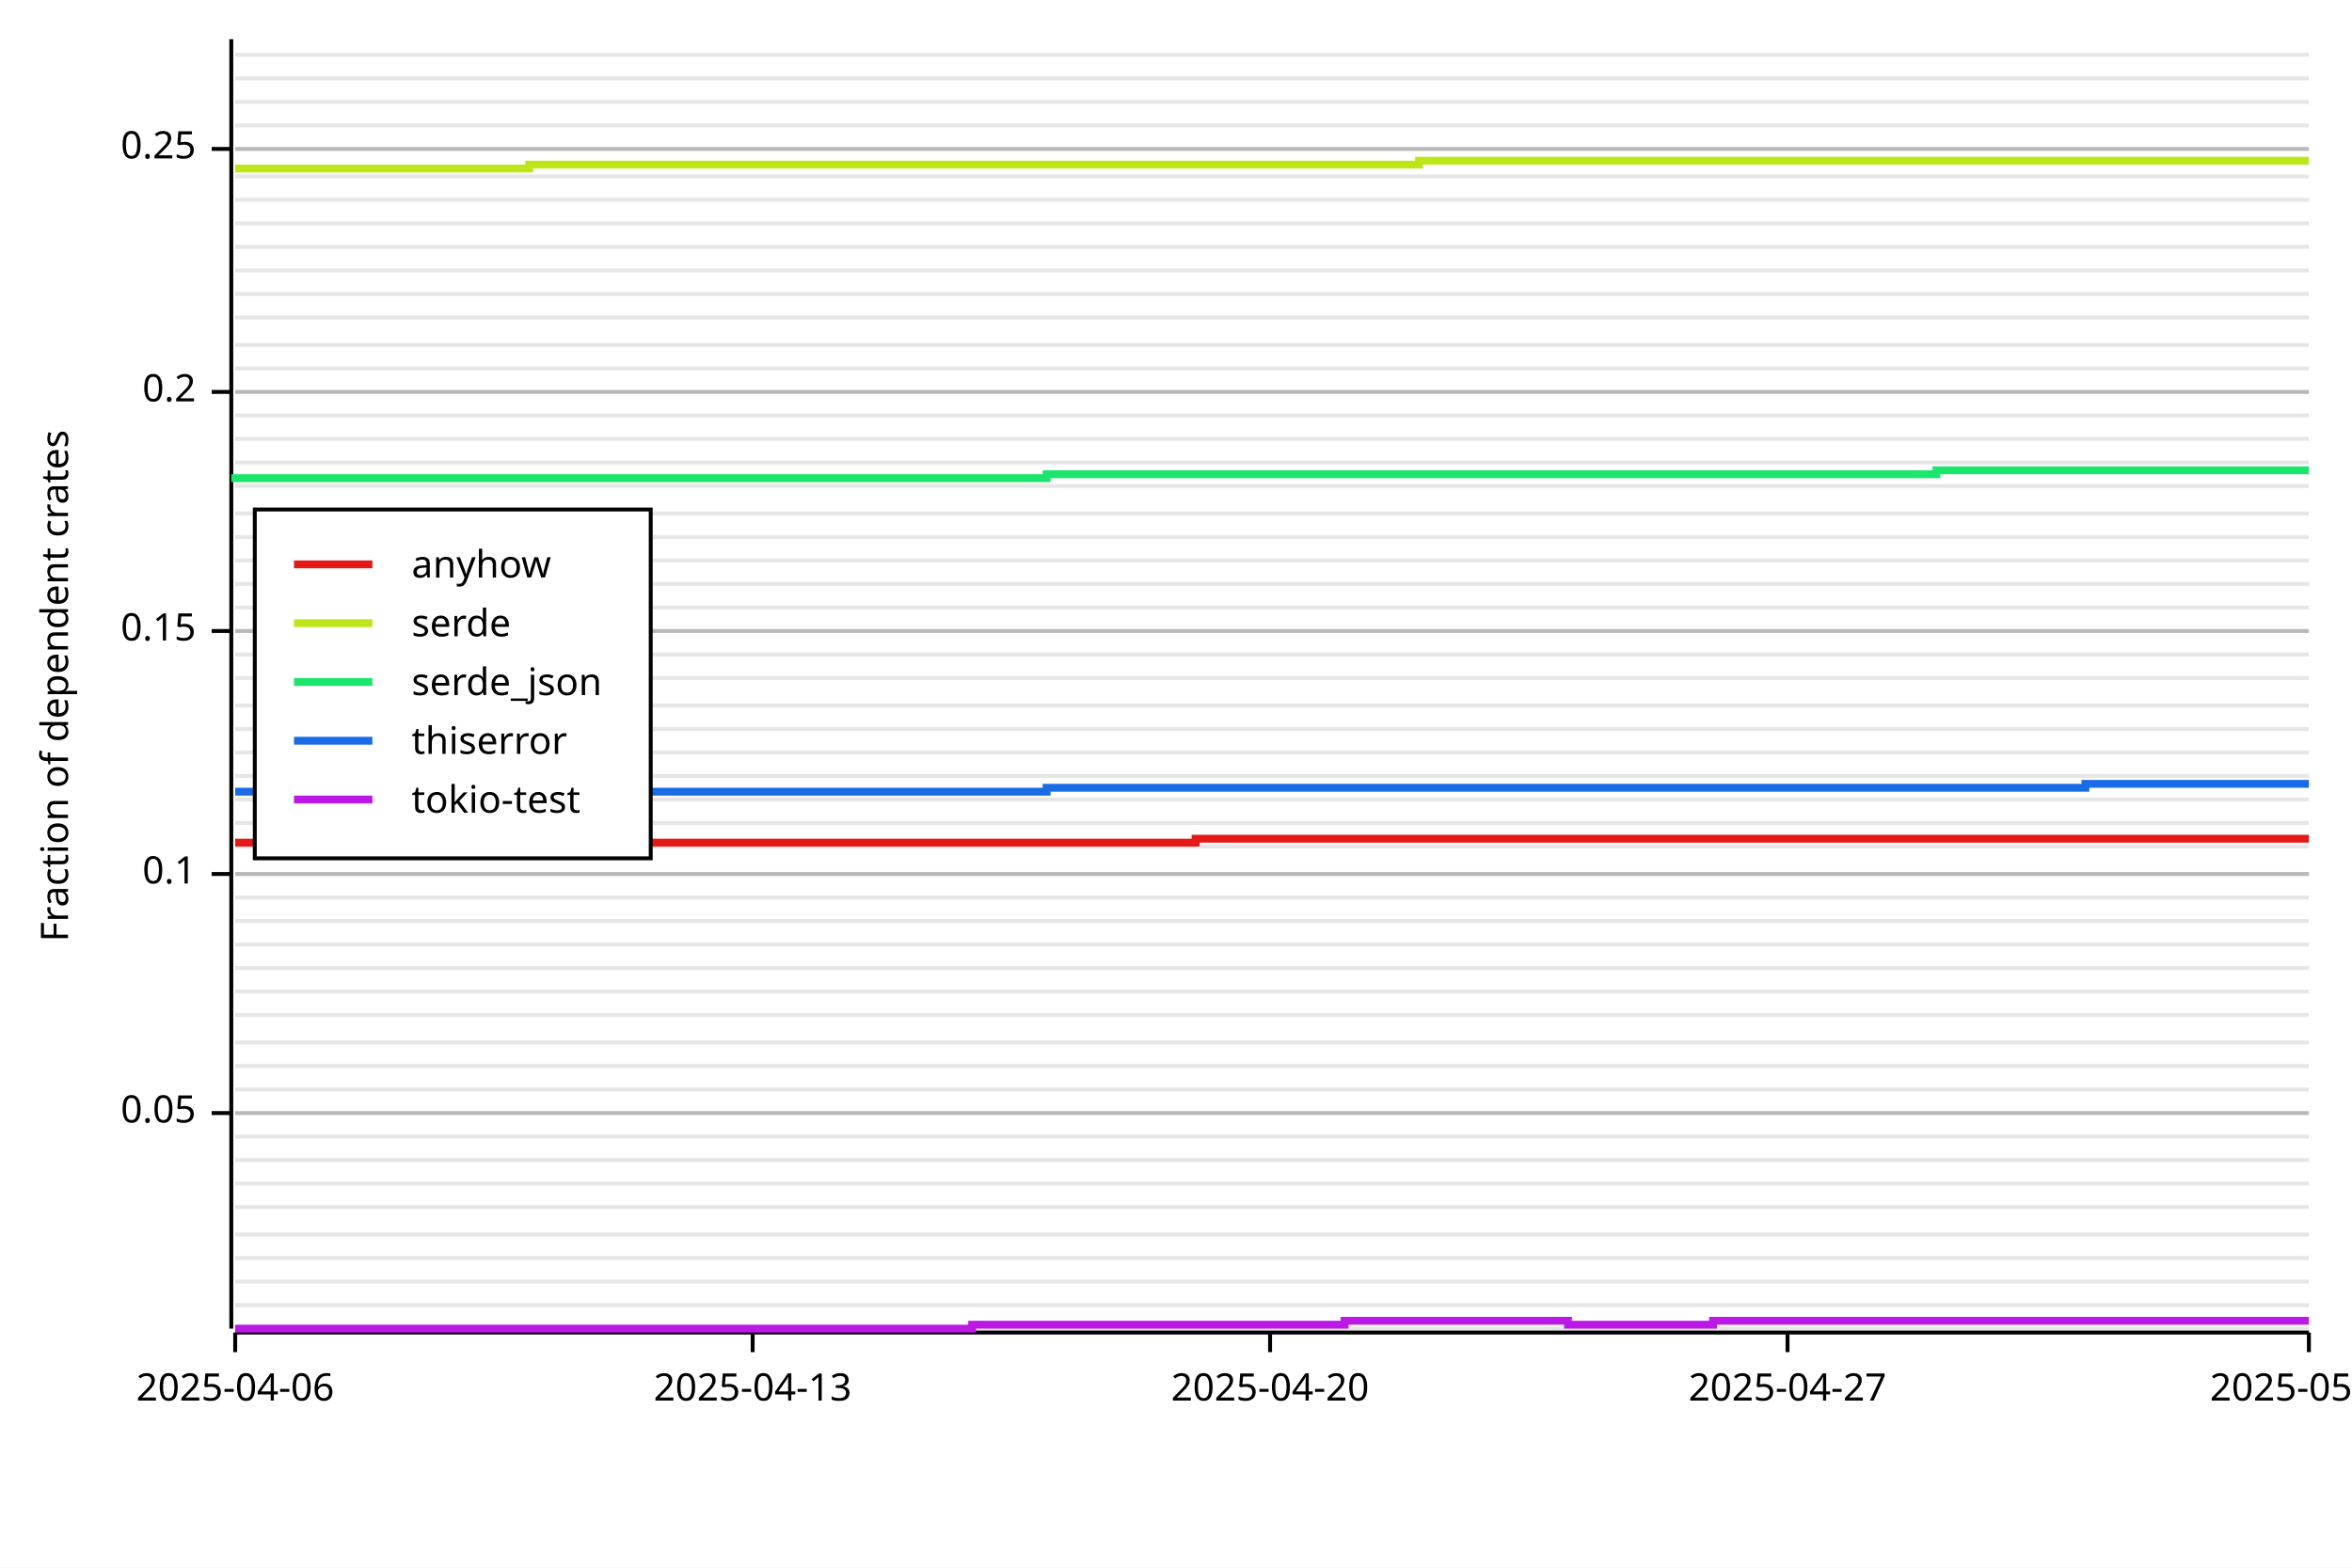
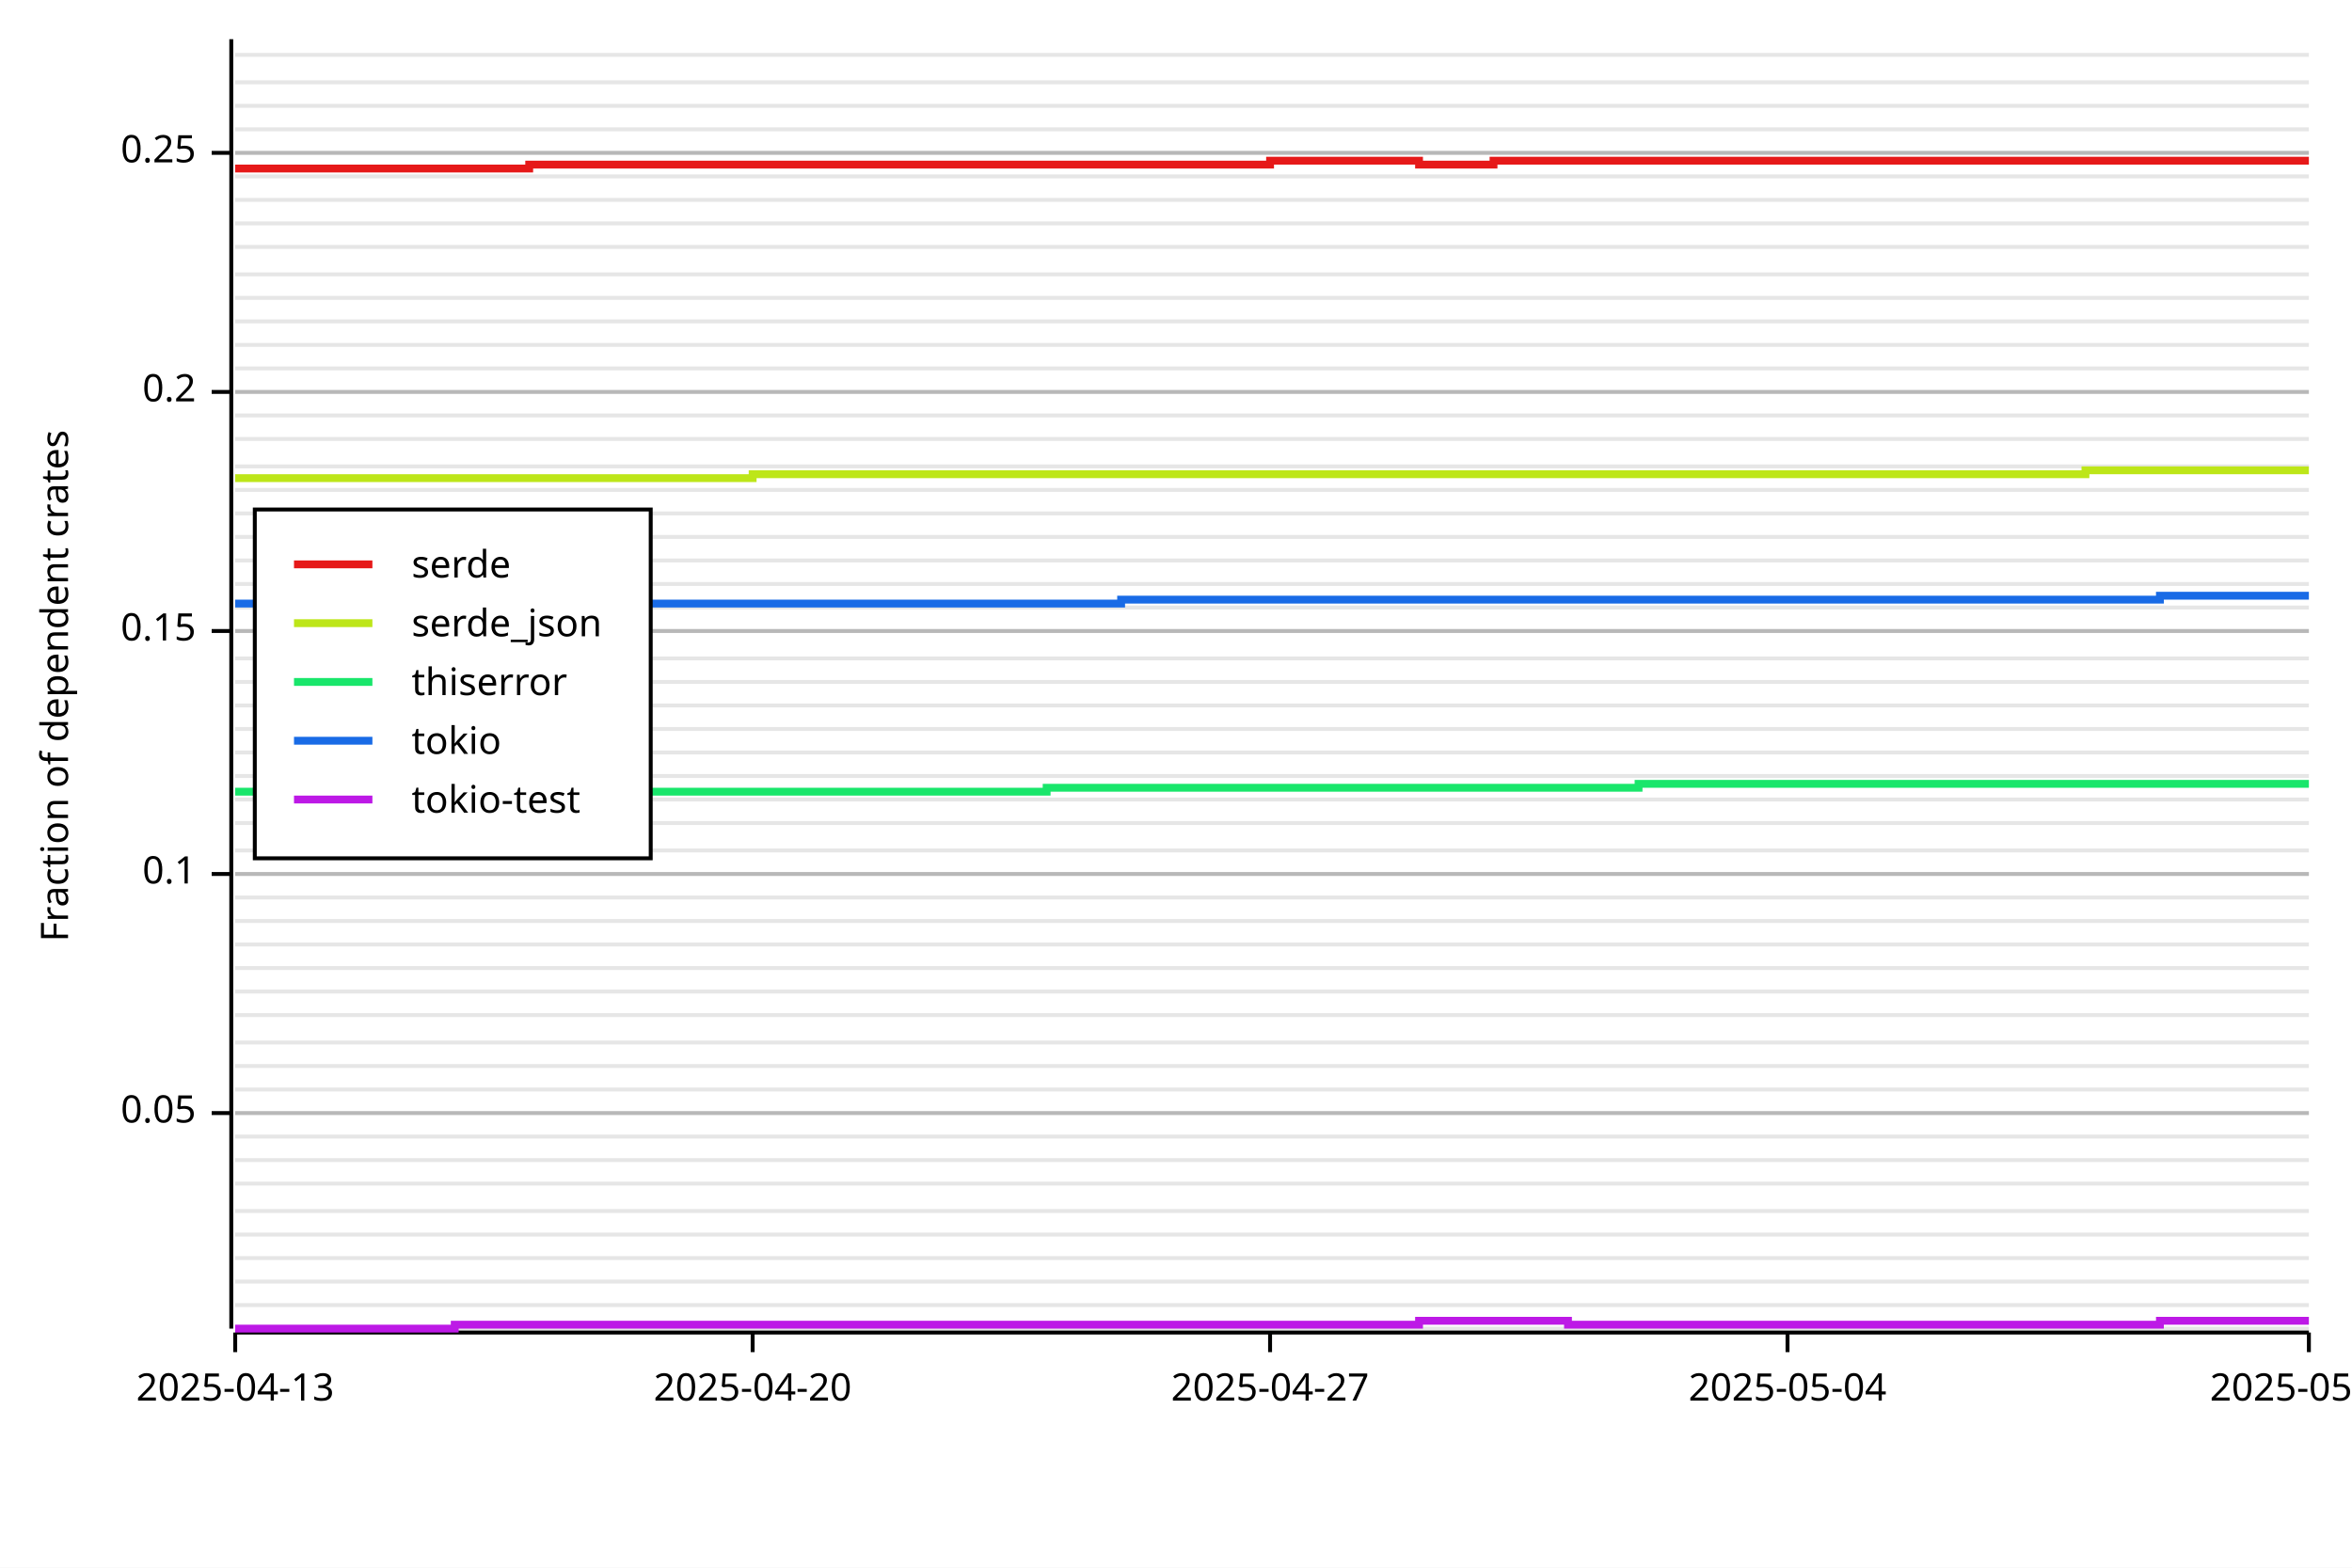
<svg xmlns="http://www.w3.org/2000/svg" width="600" height="400" viewBox="0 0 600 400">
  <rect x="0" y="0" width="600" height="400" opacity="1" fill="#FFFFFF" stroke="none" />
  <line opacity="0.1" stroke="#000000" stroke-width="1" x1="60" y1="339" x2="589" y2="339" />
  <line opacity="0.1" stroke="#000000" stroke-width="1" x1="60" y1="333" x2="589" y2="333" />
  <line opacity="0.1" stroke="#000000" stroke-width="1" x1="60" y1="327" x2="589" y2="327" />
  <line opacity="0.1" stroke="#000000" stroke-width="1" x1="60" y1="321" x2="589" y2="321" />
  <line opacity="0.1" stroke="#000000" stroke-width="1" x1="60" y1="315" x2="589" y2="315" />
-   <line opacity="0.1" stroke="#000000" stroke-width="1" x1="60" y1="308" x2="589" y2="308" />
+   <line opacity="0.1" stroke="#000000" stroke-width="1" x1="60" y1="309" x2="589" y2="309" />
  <line opacity="0.1" stroke="#000000" stroke-width="1" x1="60" y1="302" x2="589" y2="302" />
  <line opacity="0.1" stroke="#000000" stroke-width="1" x1="60" y1="296" x2="589" y2="296" />
  <line opacity="0.1" stroke="#000000" stroke-width="1" x1="60" y1="290" x2="589" y2="290" />
  <line opacity="0.1" stroke="#000000" stroke-width="1" x1="60" y1="284" x2="589" y2="284" />
  <line opacity="0.1" stroke="#000000" stroke-width="1" x1="60" y1="278" x2="589" y2="278" />
  <line opacity="0.1" stroke="#000000" stroke-width="1" x1="60" y1="272" x2="589" y2="272" />
  <line opacity="0.1" stroke="#000000" stroke-width="1" x1="60" y1="266" x2="589" y2="266" />
  <line opacity="0.1" stroke="#000000" stroke-width="1" x1="60" y1="259" x2="589" y2="259" />
  <line opacity="0.1" stroke="#000000" stroke-width="1" x1="60" y1="253" x2="589" y2="253" />
  <line opacity="0.1" stroke="#000000" stroke-width="1" x1="60" y1="247" x2="589" y2="247" />
  <line opacity="0.1" stroke="#000000" stroke-width="1" x1="60" y1="241" x2="589" y2="241" />
  <line opacity="0.1" stroke="#000000" stroke-width="1" x1="60" y1="235" x2="589" y2="235" />
  <line opacity="0.1" stroke="#000000" stroke-width="1" x1="60" y1="229" x2="589" y2="229" />
  <line opacity="0.1" stroke="#000000" stroke-width="1" x1="60" y1="223" x2="589" y2="223" />
-   <line opacity="0.1" stroke="#000000" stroke-width="1" x1="60" y1="216" x2="589" y2="216" />
+   <line opacity="0.1" stroke="#000000" stroke-width="1" x1="60" y1="217" x2="589" y2="217" />
  <line opacity="0.1" stroke="#000000" stroke-width="1" x1="60" y1="210" x2="589" y2="210" />
  <line opacity="0.1" stroke="#000000" stroke-width="1" x1="60" y1="204" x2="589" y2="204" />
  <line opacity="0.1" stroke="#000000" stroke-width="1" x1="60" y1="198" x2="589" y2="198" />
  <line opacity="0.1" stroke="#000000" stroke-width="1" x1="60" y1="192" x2="589" y2="192" />
  <line opacity="0.1" stroke="#000000" stroke-width="1" x1="60" y1="186" x2="589" y2="186" />
  <line opacity="0.1" stroke="#000000" stroke-width="1" x1="60" y1="180" x2="589" y2="180" />
-   <line opacity="0.1" stroke="#000000" stroke-width="1" x1="60" y1="173" x2="589" y2="173" />
-   <line opacity="0.1" stroke="#000000" stroke-width="1" x1="60" y1="167" x2="589" y2="167" />
+   <line opacity="0.1" stroke="#000000" stroke-width="1" x1="60" y1="174" x2="589" y2="174" />
+   <line opacity="0.1" stroke="#000000" stroke-width="1" x1="60" y1="168" x2="589" y2="168" />
  <line opacity="0.1" stroke="#000000" stroke-width="1" x1="60" y1="161" x2="589" y2="161" />
  <line opacity="0.1" stroke="#000000" stroke-width="1" x1="60" y1="155" x2="589" y2="155" />
  <line opacity="0.1" stroke="#000000" stroke-width="1" x1="60" y1="149" x2="589" y2="149" />
  <line opacity="0.1" stroke="#000000" stroke-width="1" x1="60" y1="143" x2="589" y2="143" />
  <line opacity="0.1" stroke="#000000" stroke-width="1" x1="60" y1="137" x2="589" y2="137" />
  <line opacity="0.1" stroke="#000000" stroke-width="1" x1="60" y1="131" x2="589" y2="131" />
-   <line opacity="0.1" stroke="#000000" stroke-width="1" x1="60" y1="124" x2="589" y2="124" />
-   <line opacity="0.1" stroke="#000000" stroke-width="1" x1="60" y1="118" x2="589" y2="118" />
+   <line opacity="0.1" stroke="#000000" stroke-width="1" x1="60" y1="125" x2="589" y2="125" />
+   <line opacity="0.1" stroke="#000000" stroke-width="1" x1="60" y1="119" x2="589" y2="119" />
  <line opacity="0.1" stroke="#000000" stroke-width="1" x1="60" y1="112" x2="589" y2="112" />
  <line opacity="0.1" stroke="#000000" stroke-width="1" x1="60" y1="106" x2="589" y2="106" />
  <line opacity="0.1" stroke="#000000" stroke-width="1" x1="60" y1="100" x2="589" y2="100" />
  <line opacity="0.1" stroke="#000000" stroke-width="1" x1="60" y1="94" x2="589" y2="94" />
  <line opacity="0.1" stroke="#000000" stroke-width="1" x1="60" y1="88" x2="589" y2="88" />
-   <line opacity="0.1" stroke="#000000" stroke-width="1" x1="60" y1="81" x2="589" y2="81" />
-   <line opacity="0.1" stroke="#000000" stroke-width="1" x1="60" y1="75" x2="589" y2="75" />
-   <line opacity="0.1" stroke="#000000" stroke-width="1" x1="60" y1="69" x2="589" y2="69" />
+   <line opacity="0.1" stroke="#000000" stroke-width="1" x1="60" y1="82" x2="589" y2="82" />
+   <line opacity="0.1" stroke="#000000" stroke-width="1" x1="60" y1="76" x2="589" y2="76" />
+   <line opacity="0.1" stroke="#000000" stroke-width="1" x1="60" y1="70" x2="589" y2="70" />
  <line opacity="0.1" stroke="#000000" stroke-width="1" x1="60" y1="63" x2="589" y2="63" />
  <line opacity="0.1" stroke="#000000" stroke-width="1" x1="60" y1="57" x2="589" y2="57" />
  <line opacity="0.1" stroke="#000000" stroke-width="1" x1="60" y1="51" x2="589" y2="51" />
  <line opacity="0.1" stroke="#000000" stroke-width="1" x1="60" y1="45" x2="589" y2="45" />
-   <line opacity="0.1" stroke="#000000" stroke-width="1" x1="60" y1="38" x2="589" y2="38" />
-   <line opacity="0.1" stroke="#000000" stroke-width="1" x1="60" y1="32" x2="589" y2="32" />
-   <line opacity="0.1" stroke="#000000" stroke-width="1" x1="60" y1="26" x2="589" y2="26" />
-   <line opacity="0.1" stroke="#000000" stroke-width="1" x1="60" y1="20" x2="589" y2="20" />
+   <line opacity="0.1" stroke="#000000" stroke-width="1" x1="60" y1="39" x2="589" y2="39" />
+   <line opacity="0.1" stroke="#000000" stroke-width="1" x1="60" y1="33" x2="589" y2="33" />
+   <line opacity="0.1" stroke="#000000" stroke-width="1" x1="60" y1="27" x2="589" y2="27" />
+   <line opacity="0.1" stroke="#000000" stroke-width="1" x1="60" y1="21" x2="589" y2="21" />
  <line opacity="0.1" stroke="#000000" stroke-width="1" x1="60" y1="14" x2="589" y2="14" />
  <text x="10" y="175" dy="0.76em" text-anchor="middle" font-family="sans-serif" font-size="9.677" opacity="1" fill="#000000" transform="rotate(270, 10, 175)">
Fraction of dependent crates
</text>
  <line opacity="0.2" stroke="#000000" stroke-width="1" x1="60" y1="284" x2="589" y2="284" />
  <line opacity="0.2" stroke="#000000" stroke-width="1" x1="60" y1="223" x2="589" y2="223" />
  <line opacity="0.2" stroke="#000000" stroke-width="1" x1="60" y1="161" x2="589" y2="161" />
  <line opacity="0.2" stroke="#000000" stroke-width="1" x1="60" y1="100" x2="589" y2="100" />
-   <line opacity="0.2" stroke="#000000" stroke-width="1" x1="60" y1="38" x2="589" y2="38" />
+   <line opacity="0.2" stroke="#000000" stroke-width="1" x1="60" y1="39" x2="589" y2="39" />
  <polyline fill="none" opacity="1" stroke="#000000" stroke-width="1" points="59,10 59,339 " />
  <text x="50" y="284" dy="0.5ex" text-anchor="end" font-family="sans-serif" font-size="9.677" opacity="1" fill="#000000">
0.05
</text>
  <polyline fill="none" opacity="1" stroke="#000000" stroke-width="1" points="54,284 59,284 " />
  <text x="50" y="223" dy="0.5ex" text-anchor="end" font-family="sans-serif" font-size="9.677" opacity="1" fill="#000000">
0.1
</text>
  <polyline fill="none" opacity="1" stroke="#000000" stroke-width="1" points="54,223 59,223 " />
  <text x="50" y="161" dy="0.5ex" text-anchor="end" font-family="sans-serif" font-size="9.677" opacity="1" fill="#000000">
0.15
</text>
  <polyline fill="none" opacity="1" stroke="#000000" stroke-width="1" points="54,161 59,161 " />
  <text x="50" y="100" dy="0.5ex" text-anchor="end" font-family="sans-serif" font-size="9.677" opacity="1" fill="#000000">
0.2
</text>
  <polyline fill="none" opacity="1" stroke="#000000" stroke-width="1" points="54,100 59,100 " />
-   <text x="50" y="38" dy="0.5ex" text-anchor="end" font-family="sans-serif" font-size="9.677" opacity="1" fill="#000000">
+   <text x="50" y="39" dy="0.5ex" text-anchor="end" font-family="sans-serif" font-size="9.677" opacity="1" fill="#000000">
0.25
</text>
-   <polyline fill="none" opacity="1" stroke="#000000" stroke-width="1" points="54,38 59,38 " />
+   <polyline fill="none" opacity="1" stroke="#000000" stroke-width="1" points="54,39 59,39 " />
  <polyline fill="none" opacity="1" stroke="#000000" stroke-width="1" points="60,340 589,340 " />
  <text x="60" y="350" dy="0.76em" text-anchor="middle" font-family="sans-serif" font-size="9.677" opacity="1" fill="#000000">
- 2025-04-06
+ 2025-04-13
</text>
  <polyline fill="none" opacity="1" stroke="#000000" stroke-width="1" points="60,340 60,345 " />
  <text x="192" y="350" dy="0.76em" text-anchor="middle" font-family="sans-serif" font-size="9.677" opacity="1" fill="#000000">
- 2025-04-13
+ 2025-04-20
</text>
  <polyline fill="none" opacity="1" stroke="#000000" stroke-width="1" points="192,340 192,345 " />
  <text x="324" y="350" dy="0.76em" text-anchor="middle" font-family="sans-serif" font-size="9.677" opacity="1" fill="#000000">
- 2025-04-20
+ 2025-04-27
</text>
  <polyline fill="none" opacity="1" stroke="#000000" stroke-width="1" points="324,340 324,345 " />
  <text x="456" y="350" dy="0.76em" text-anchor="middle" font-family="sans-serif" font-size="9.677" opacity="1" fill="#000000">
- 2025-04-27
+ 2025-05-04
</text>
  <polyline fill="none" opacity="1" stroke="#000000" stroke-width="1" points="456,340 456,345 " />
  <text x="589" y="350" dy="0.76em" text-anchor="middle" font-family="sans-serif" font-size="9.677" opacity="1" fill="#000000">
- 2025-05-04
+ 2025-05-11
</text>
  <polyline fill="none" opacity="1" stroke="#000000" stroke-width="1" points="589,340 589,345 " />
-   <polyline fill="none" opacity="1" stroke="#E61919" stroke-width="2" points="60,215 60,215 78,215 78,215 97,215 97,215 116,215 116,215 135,215 135,215 154,215 154,215 173,215 173,215 192,215 192,215 211,215 211,215 230,215 230,215 248,215 248,215 267,215 267,215 286,215 286,215 305,215 305,214 324,214 324,214 343,214 343,214 362,214 362,214 381,214 381,214 400,214 400,214 418,214 418,214 437,214 437,214 456,214 456,214 475,214 475,214 494,214 494,214 513,214 513,214 532,214 532,214 551,214 551,214 570,214 570,214 589,214 " />
-   <polyline fill="none" opacity="1" stroke="#BDE619" stroke-width="2" points="60,43 60,43 78,43 78,43 97,43 97,43 116,43 116,43 135,43 135,42 154,42 154,42 173,42 173,42 192,42 192,42 211,42 211,42 230,42 230,42 248,42 248,42 267,42 267,42 286,42 286,42 305,42 305,42 324,42 324,42 343,42 343,42 362,42 362,41 381,41 381,41 400,41 400,41 418,41 418,41 437,41 437,41 456,41 456,41 475,41 475,41 494,41 494,41 513,41 513,41 532,41 532,41 551,41 551,41 570,41 570,41 589,41 " />
-   <polyline fill="none" opacity="1" stroke="#19E66B" stroke-width="2" points="60,123 60,122 78,122 78,122 97,122 97,122 116,122 116,122 135,122 135,122 154,122 154,122 173,122 173,122 192,122 192,122 211,122 211,122 230,122 230,122 248,122 248,122 267,122 267,121 286,121 286,121 305,121 305,121 324,121 324,121 343,121 343,121 362,121 362,121 381,121 381,121 400,121 400,121 418,121 418,121 437,121 437,121 456,121 456,121 475,121 475,121 494,121 494,120 513,120 513,120 532,120 532,120 551,120 551,120 570,120 570,120 589,120 " />
-   <polyline fill="none" opacity="1" stroke="#196BE6" stroke-width="2" points="60,202 60,202 78,202 78,202 97,202 97,202 116,202 116,202 135,202 135,202 154,202 154,202 173,202 173,202 192,202 192,202 211,202 211,202 230,202 230,202 248,202 248,202 267,202 267,201 286,201 286,201 305,201 305,201 324,201 324,201 343,201 343,201 362,201 362,201 381,201 381,201 400,201 400,201 418,201 418,201 437,201 437,201 456,201 456,201 475,201 475,201 494,201 494,201 513,201 513,201 532,201 532,200 551,200 551,200 570,200 570,200 589,200 " />
-   <polyline fill="none" opacity="1" stroke="#BD19E6" stroke-width="2" points="60,339 60,339 78,339 78,339 97,339 97,339 116,339 116,339 135,339 135,339 154,339 154,339 173,339 173,339 192,339 192,339 211,339 211,339 230,339 230,339 248,339 248,338 267,338 267,338 286,338 286,338 305,338 305,338 324,338 324,338 343,338 343,337 362,337 362,337 381,337 381,337 400,337 400,338 418,338 418,338 437,338 437,337 456,337 456,337 475,337 475,337 494,337 494,337 513,337 513,337 532,337 532,337 551,337 551,337 570,337 570,337 589,337 " />
+   <polyline fill="none" opacity="1" stroke="#E61919" stroke-width="2" points="60,43 60,43 78,43 78,43 97,43 97,43 116,43 116,43 135,43 135,42 154,42 154,42 173,42 173,42 192,42 192,42 211,42 211,42 230,42 230,42 248,42 248,42 267,42 267,42 286,42 286,42 305,42 305,42 324,42 324,41 343,41 343,41 362,41 362,42 381,42 381,41 400,41 400,41 418,41 418,41 437,41 437,41 456,41 456,41 475,41 475,41 494,41 494,41 513,41 513,41 532,41 532,41 551,41 551,41 570,41 570,41 589,41 " />
+   <polyline fill="none" opacity="1" stroke="#BDE619" stroke-width="2" points="60,122 60,122 78,122 78,122 97,122 97,122 116,122 116,122 135,122 135,122 154,122 154,122 173,122 173,122 192,122 192,121 211,121 211,121 230,121 230,121 248,121 248,121 267,121 267,121 286,121 286,121 305,121 305,121 324,121 324,121 343,121 343,121 362,121 362,121 381,121 381,121 400,121 400,121 418,121 418,121 437,121 437,121 456,121 456,121 475,121 475,121 494,121 494,121 513,121 513,121 532,121 532,120 551,120 551,120 570,120 570,120 589,120 " />
+   <polyline fill="none" opacity="1" stroke="#19E66B" stroke-width="2" points="60,202 60,202 78,202 78,202 97,202 97,202 116,202 116,202 135,202 135,202 154,202 154,202 173,202 173,202 192,202 192,202 211,202 211,202 230,202 230,202 248,202 248,202 267,202 267,201 286,201 286,201 305,201 305,201 324,201 324,201 343,201 343,201 362,201 362,201 381,201 381,201 400,201 400,201 418,201 418,200 437,200 437,200 456,200 456,200 475,200 475,200 494,200 494,200 513,200 513,200 532,200 532,200 551,200 551,200 570,200 570,200 589,200 " />
+   <polyline fill="none" opacity="1" stroke="#196BE6" stroke-width="2" points="60,154 60,154 78,154 78,154 97,154 97,154 116,154 116,154 135,154 135,154 154,154 154,154 173,154 173,154 192,154 192,154 211,154 211,154 230,154 230,154 248,154 248,154 267,154 267,154 286,154 286,153 305,153 305,153 324,153 324,153 343,153 343,153 362,153 362,153 381,153 381,153 400,153 400,153 418,153 418,153 437,153 437,153 456,153 456,153 475,153 475,153 494,153 494,153 513,153 513,153 532,153 532,153 551,153 551,152 570,152 570,152 589,152 " />
+   <polyline fill="none" opacity="1" stroke="#BD19E6" stroke-width="2" points="60,339 60,339 78,339 78,339 97,339 97,339 116,339 116,338 135,338 135,338 154,338 154,338 173,338 173,338 192,338 192,338 211,338 211,338 230,338 230,338 248,338 248,338 267,338 267,338 286,338 286,338 305,338 305,338 324,338 324,338 343,338 343,338 362,338 362,337 381,337 381,337 400,337 400,338 418,338 418,338 437,338 437,338 456,338 456,338 475,338 475,338 494,338 494,338 513,338 513,338 532,338 532,338 551,338 551,337 570,337 570,337 589,337 " />
  <rect x="65" y="130" width="101" height="89" opacity="1" fill="#FFFFFF" stroke="none" />
  <rect x="65" y="130" width="101" height="89" opacity="1" fill="none" stroke="#000000" />
  <text x="105" y="140" dy="0.76em" text-anchor="start" font-family="sans-serif" font-size="9.677" opacity="1" fill="#000000">
- anyhow
+ serde
</text>
  <text x="105" y="155" dy="0.76em" text-anchor="start" font-family="sans-serif" font-size="9.677" opacity="1" fill="#000000">
- serde
+ serde_json
</text>
  <text x="105" y="170" dy="0.76em" text-anchor="start" font-family="sans-serif" font-size="9.677" opacity="1" fill="#000000">
- serde_json
+ thiserror
</text>
  <text x="105" y="185" dy="0.76em" text-anchor="start" font-family="sans-serif" font-size="9.677" opacity="1" fill="#000000">
- thiserror
+ tokio
</text>
  <text x="105" y="200" dy="0.76em" text-anchor="start" font-family="sans-serif" font-size="9.677" opacity="1" fill="#000000">
tokio-test
</text>
  <polyline fill="none" opacity="1" stroke="#E61919" stroke-width="2" points="75,144 95,144 " />
  <polyline fill="none" opacity="1" stroke="#BDE619" stroke-width="2" points="75,159 95,159 " />
  <polyline fill="none" opacity="1" stroke="#19E66B" stroke-width="2" points="75,174 95,174 " />
  <polyline fill="none" opacity="1" stroke="#196BE6" stroke-width="2" points="75,189 95,189 " />
  <polyline fill="none" opacity="1" stroke="#BD19E6" stroke-width="2" points="75,204 95,204 " />
</svg>
